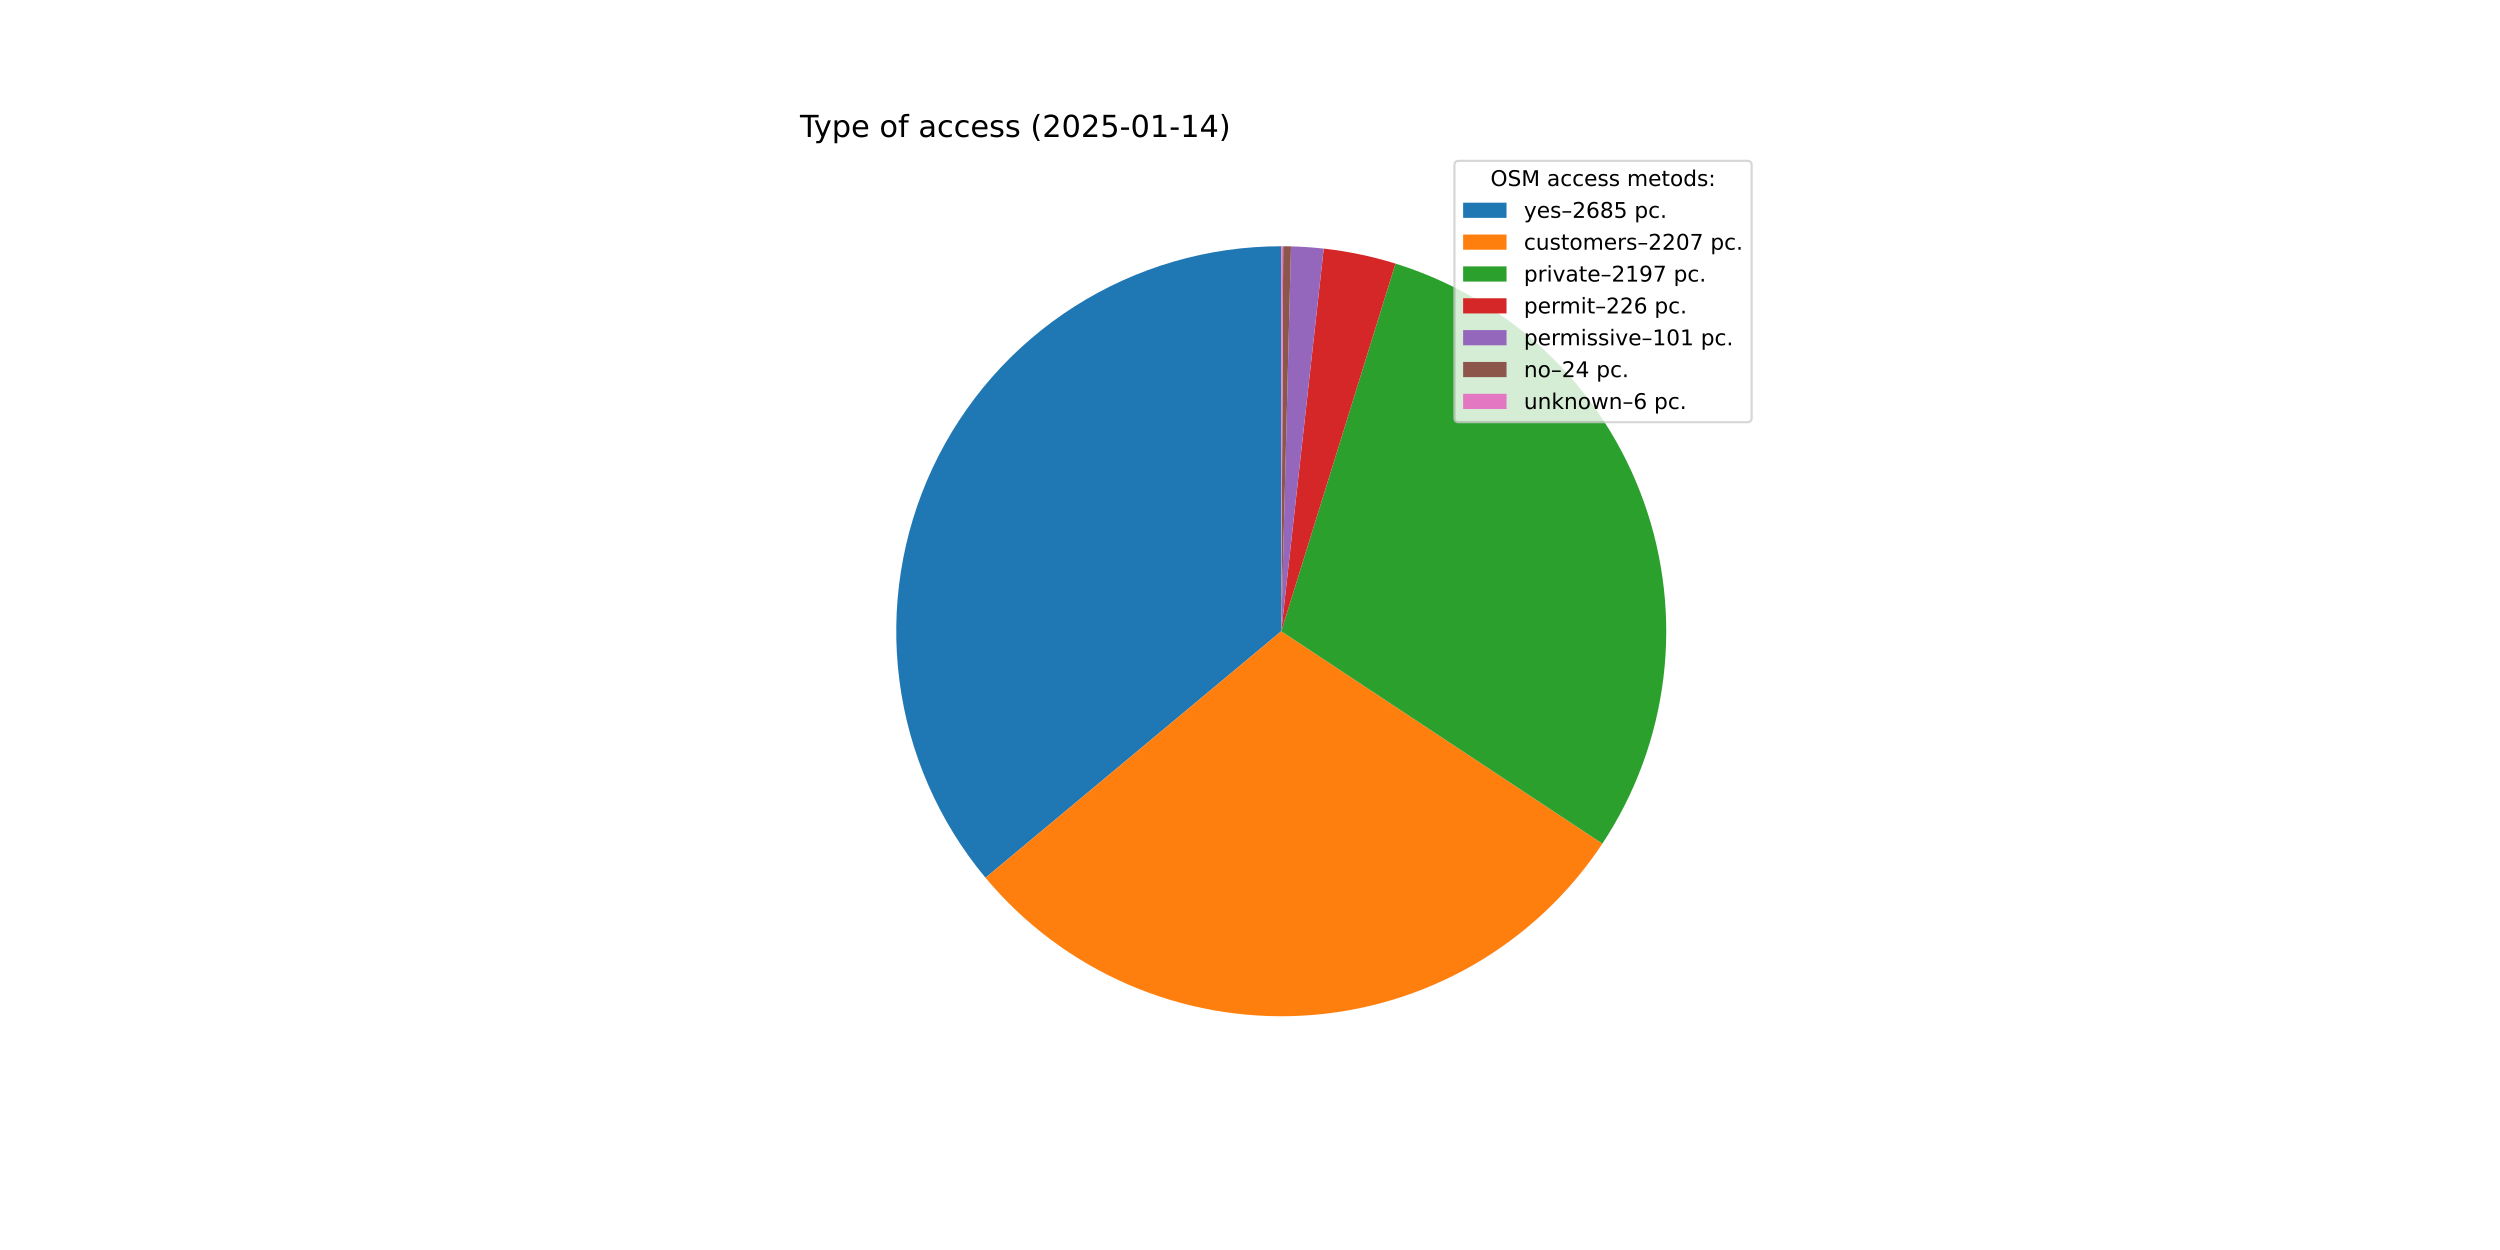
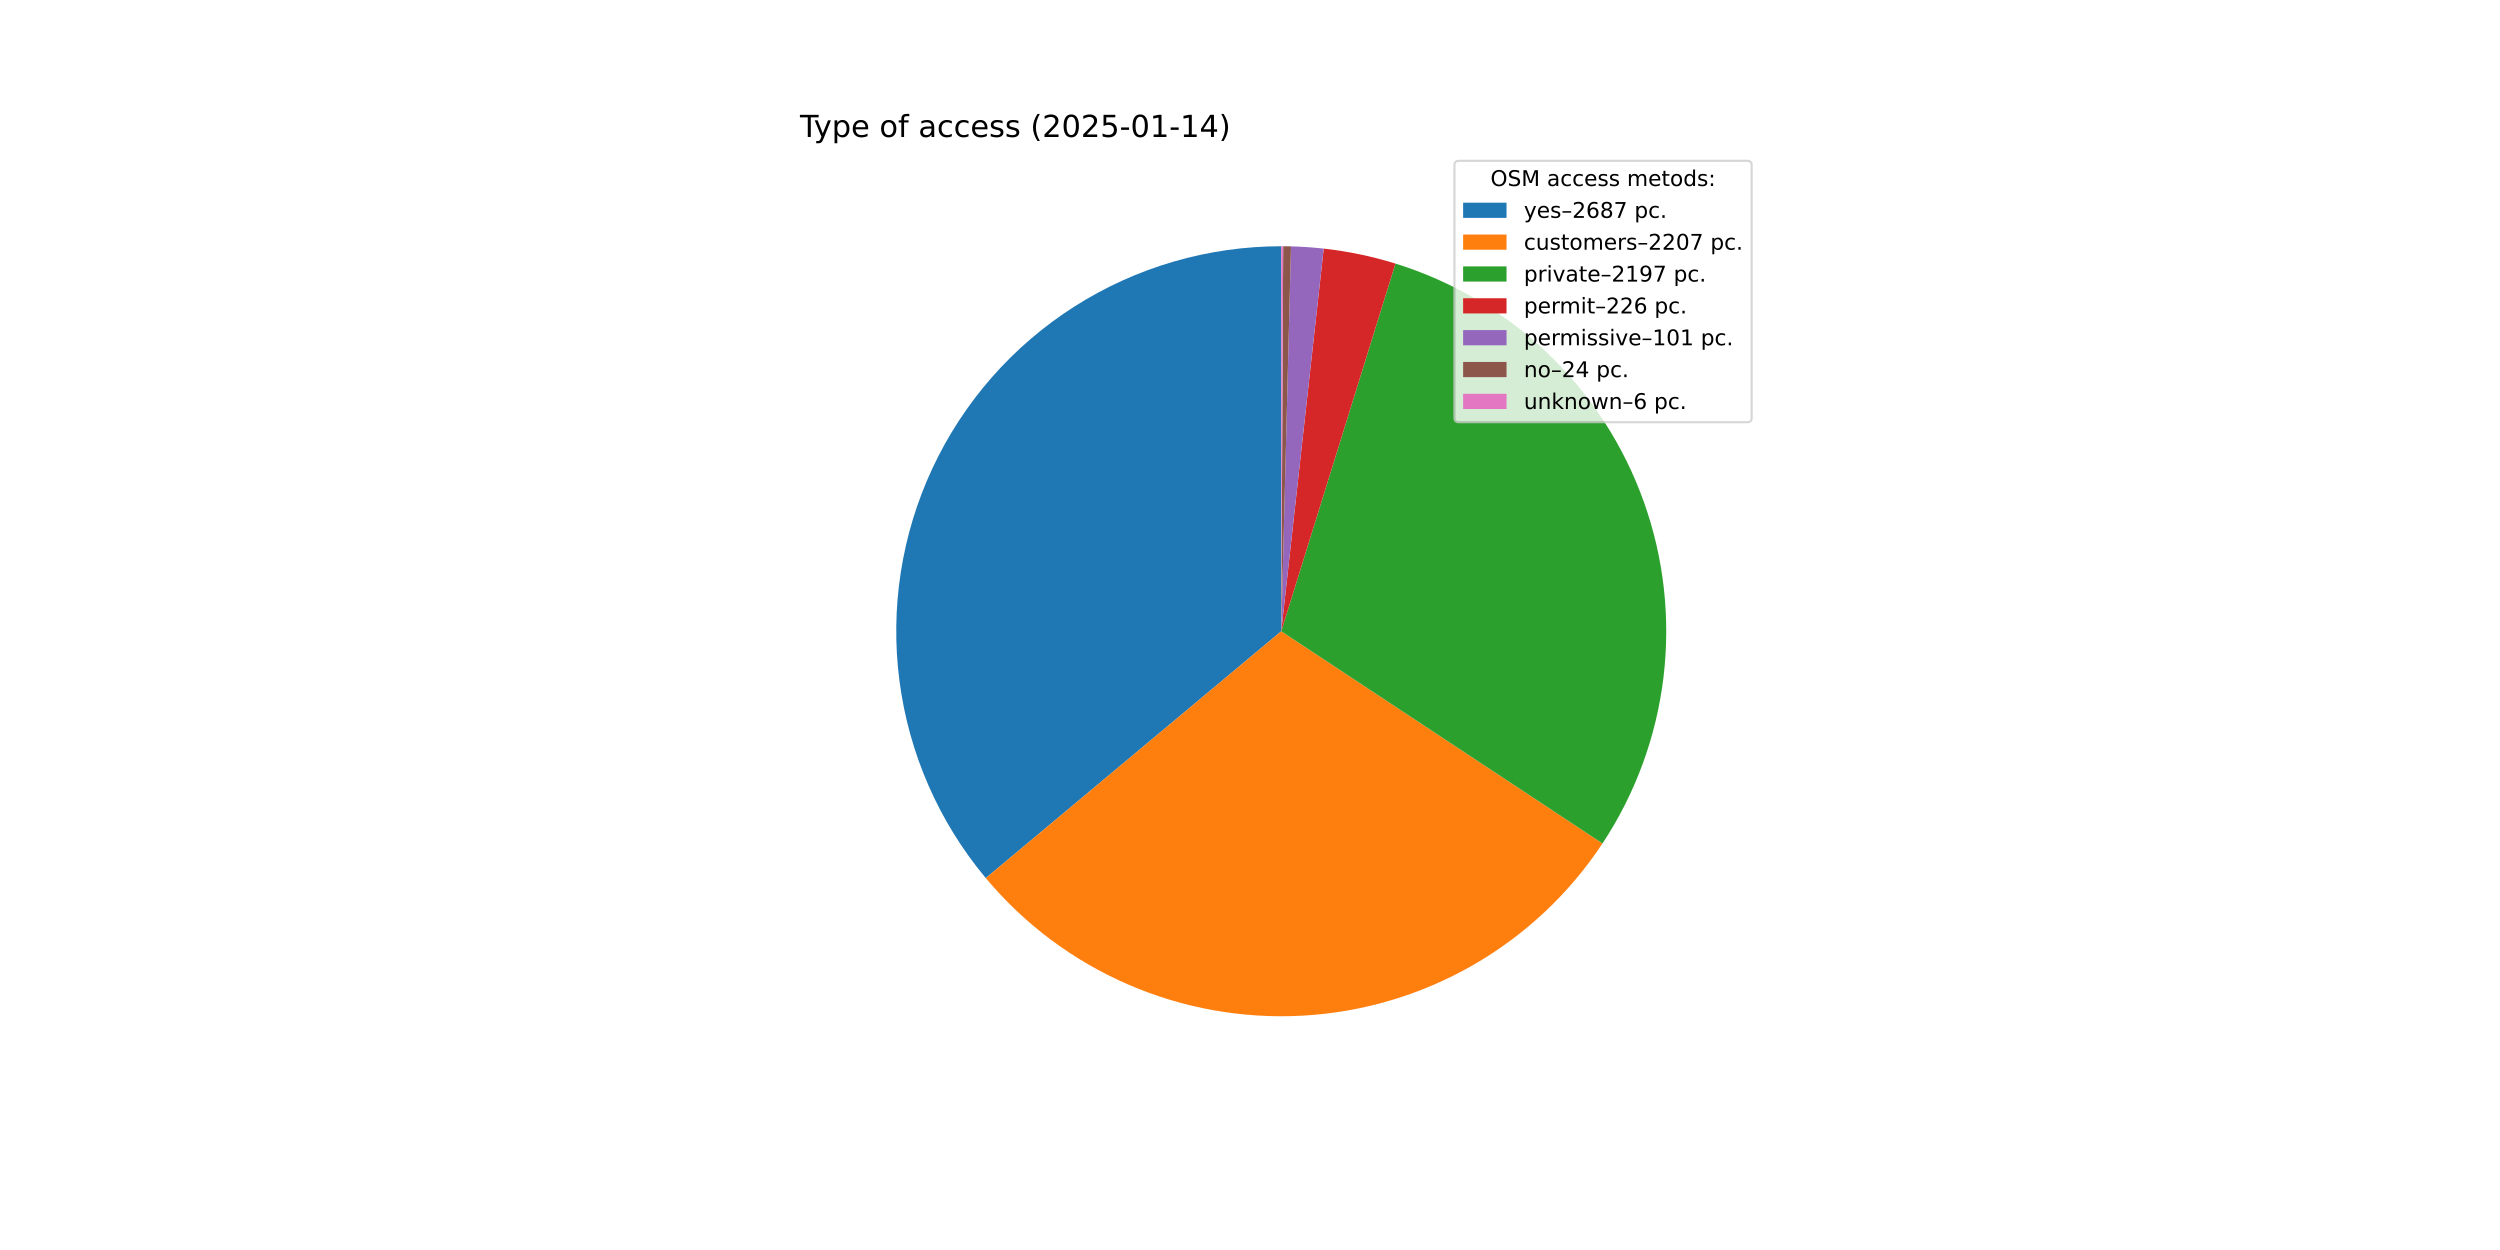
<svg xmlns="http://www.w3.org/2000/svg" xmlns:xlink="http://www.w3.org/1999/xlink" width="1152pt" height="576pt" viewBox="0 0 1152 576" version="1.1">
  <defs>
    <style type="text/css">*{stroke-linejoin: round; stroke-linecap: butt}</style>
  </defs>
  <g id="figure_1">
    <g id="patch_1">
      <path d="M 0 576  L 1152 576  L 1152 0  L 0 0  z " style="fill: #ffffff" />
    </g>
    <g id="axes_1">
      <g id="patch_2">
-         <path d="M 590.4 113.472  C 556.682 113.472 523.652 123.085 495.2 141.179  C 466.747 159.272 444.035 185.108 429.735 215.644  C 415.436 246.18 410.134 280.169 414.454 313.61  C 418.774 347.05 432.539 378.576 454.129 404.475  L 590.4 290.88  z " style="fill: #1f77b4" />
+         <path d="M 590.4 113.472  C 556.665 113.472 523.621 123.094 495.159 141.204  C 466.698 159.314 443.984 185.172 429.695 215.731  C 415.405 246.289 410.123 280.299 414.473 313.752  C 418.822 347.205 432.624 378.734 454.252 404.622  L 590.4 290.88  z " style="fill: #1f77b4" />
      </g>
      <g id="patch_3">
-         <path d="M 454.129 404.475  C 471.838 425.719 494.271 442.53 519.632 453.562  C 544.993 464.594 572.586 469.545 600.201 468.017  C 627.815 466.489 654.693 458.525 678.682 444.763  C 702.671 431 723.113 411.817 738.37 388.749  L 590.4 290.88  z " style="fill: #ff7f0e" />
+         <path d="M 454.252 404.622  C 471.979 425.841 494.423 442.625 519.788 453.63  C 545.152 464.635 572.742 469.559 600.347 468.009  C 627.953 466.459 654.818 458.476 678.791 444.7  C 702.763 430.925 723.187 411.734 738.427 388.664  L 590.4 290.88  z " style="fill: #ff7f0e" />
      </g>
      <g id="patch_4">
-         <path d="M 738.37 388.749  C 753.558 365.787 763.194 339.602 766.513 312.273  C 769.833 284.943 766.746 257.213 757.498 231.283  C 748.25 205.352 733.091 181.927 713.226 162.867  C 693.361 143.807 669.33 129.63 643.039 121.461  L 590.4 290.88  z " style="fill: #2ca02c" />
+         <path d="M 738.427 388.664  C 753.597 365.699 763.217 339.516 766.523 312.193  C 769.83 284.869 766.733 257.148 757.478 231.228  C 748.224 205.307 733.064 181.893 713.2 162.842  C 693.337 143.791 669.31 129.621 643.026 121.457  L 590.4 290.88  z " style="fill: #2ca02c" />
      </g>
      <g id="patch_5">
-         <path d="M 643.039 121.461  C 637.653 119.788 632.191 118.372 626.67 117.219  C 621.149 116.066 615.577 115.177 609.971 114.555  L 590.4 290.88  z " style="fill: #d62728" />
+         <path d="M 643.026 121.457  C 637.641 119.784 632.18 118.37 626.66 117.217  C 621.141 116.065 615.57 115.176 609.966 114.554  L 590.4 290.88  z " style="fill: #d62728" />
      </g>
      <g id="patch_6">
-         <path d="M 609.971 114.555  C 607.466 114.277 604.956 114.052 602.442 113.881  C 599.927 113.71 597.41 113.593 594.891 113.529  L 590.4 290.88  z " style="fill: #9467bd" />
+         <path d="M 609.966 114.554  C 607.462 114.276 604.952 114.052 602.439 113.881  C 599.925 113.71 597.408 113.593 594.889 113.529  L 590.4 290.88  z " style="fill: #9467bd" />
      </g>
      <g id="patch_7">
-         <path d="M 594.891 113.529  C 594.292 113.514 593.693 113.502 593.095 113.492  C 592.496 113.483 591.897 113.477 591.298 113.474  L 590.4 290.88  z " style="fill: #8c564b" />
+         <path d="M 594.889 113.529  C 594.291 113.514 593.692 113.502 593.094 113.492  C 592.495 113.483 591.897 113.477 591.298 113.474  L 590.4 290.88  z " style="fill: #8c564b" />
      </g>
      <g id="patch_8">
        <path d="M 591.298 113.474  C 591.148 113.474 590.999 113.473 590.849 113.473  C 590.699 113.472 590.55 113.472 590.4 113.472  L 590.4 290.88  z " style="fill: #e377c2" />
      </g>
      <g id="matplotlib.axis_1" />
      <g id="matplotlib.axis_2" />
      <g id="text_1">
        <g transform="translate(368.64 63.12) scale(0.14 -0.14)">
          <defs>
            <path id="DejaVuSans-54" d="M -19 4666  L 3928 4666  L 3928 4134  L 2272 4134  L 2272 0  L 1638 0  L 1638 4134  L -19 4134  L -19 4666  z " transform="scale(0.015625)" />
            <path id="DejaVuSans-79" d="M 2059 -325  Q 1816 -950 1584 -1140  Q 1353 -1331 966 -1331  L 506 -1331  L 506 -850  L 844 -850  Q 1081 -850 1212 -737  Q 1344 -625 1503 -206  L 1606 56  L 191 3500  L 800 3500  L 1894 763  L 2988 3500  L 3597 3500  L 2059 -325  z " transform="scale(0.015625)" />
            <path id="DejaVuSans-70" d="M 1159 525  L 1159 -1331  L 581 -1331  L 581 3500  L 1159 3500  L 1159 2969  Q 1341 3281 1617 3432  Q 1894 3584 2278 3584  Q 2916 3584 3314 3078  Q 3713 2572 3713 1747  Q 3713 922 3314 415  Q 2916 -91 2278 -91  Q 1894 -91 1617 61  Q 1341 213 1159 525  z M 3116 1747  Q 3116 2381 2855 2742  Q 2594 3103 2138 3103  Q 1681 3103 1420 2742  Q 1159 2381 1159 1747  Q 1159 1113 1420 752  Q 1681 391 2138 391  Q 2594 391 2855 752  Q 3116 1113 3116 1747  z " transform="scale(0.015625)" />
            <path id="DejaVuSans-65" d="M 3597 1894  L 3597 1613  L 953 1613  Q 991 1019 1311 708  Q 1631 397 2203 397  Q 2534 397 2845 478  Q 3156 559 3463 722  L 3463 178  Q 3153 47 2828 -22  Q 2503 -91 2169 -91  Q 1331 -91 842 396  Q 353 884 353 1716  Q 353 2575 817 3079  Q 1281 3584 2069 3584  Q 2775 3584 3186 3129  Q 3597 2675 3597 1894  z M 3022 2063  Q 3016 2534 2758 2815  Q 2500 3097 2075 3097  Q 1594 3097 1305 2825  Q 1016 2553 972 2059  L 3022 2063  z " transform="scale(0.015625)" />
            <path id="DejaVuSans-20" transform="scale(0.015625)" />
            <path id="DejaVuSans-6f" d="M 1959 3097  Q 1497 3097 1228 2736  Q 959 2375 959 1747  Q 959 1119 1226 758  Q 1494 397 1959 397  Q 2419 397 2687 759  Q 2956 1122 2956 1747  Q 2956 2369 2687 2733  Q 2419 3097 1959 3097  z M 1959 3584  Q 2709 3584 3137 3096  Q 3566 2609 3566 1747  Q 3566 888 3137 398  Q 2709 -91 1959 -91  Q 1206 -91 779 398  Q 353 888 353 1747  Q 353 2609 779 3096  Q 1206 3584 1959 3584  z " transform="scale(0.015625)" />
            <path id="DejaVuSans-66" d="M 2375 4863  L 2375 4384  L 1825 4384  Q 1516 4384 1395 4259  Q 1275 4134 1275 3809  L 1275 3500  L 2222 3500  L 2222 3053  L 1275 3053  L 1275 0  L 697 0  L 697 3053  L 147 3053  L 147 3500  L 697 3500  L 697 3744  Q 697 4328 969 4595  Q 1241 4863 1831 4863  L 2375 4863  z " transform="scale(0.015625)" />
            <path id="DejaVuSans-61" d="M 2194 1759  Q 1497 1759 1228 1600  Q 959 1441 959 1056  Q 959 750 1161 570  Q 1363 391 1709 391  Q 2188 391 2477 730  Q 2766 1069 2766 1631  L 2766 1759  L 2194 1759  z M 3341 1997  L 3341 0  L 2766 0  L 2766 531  Q 2569 213 2275 61  Q 1981 -91 1556 -91  Q 1019 -91 701 211  Q 384 513 384 1019  Q 384 1609 779 1909  Q 1175 2209 1959 2209  L 2766 2209  L 2766 2266  Q 2766 2663 2505 2880  Q 2244 3097 1772 3097  Q 1472 3097 1187 3025  Q 903 2953 641 2809  L 641 3341  Q 956 3463 1253 3523  Q 1550 3584 1831 3584  Q 2591 3584 2966 3190  Q 3341 2797 3341 1997  z " transform="scale(0.015625)" />
            <path id="DejaVuSans-63" d="M 3122 3366  L 3122 2828  Q 2878 2963 2633 3030  Q 2388 3097 2138 3097  Q 1578 3097 1268 2742  Q 959 2388 959 1747  Q 959 1106 1268 751  Q 1578 397 2138 397  Q 2388 397 2633 464  Q 2878 531 3122 666  L 3122 134  Q 2881 22 2623 -34  Q 2366 -91 2075 -91  Q 1284 -91 818 406  Q 353 903 353 1747  Q 353 2603 823 3093  Q 1294 3584 2113 3584  Q 2378 3584 2631 3529  Q 2884 3475 3122 3366  z " transform="scale(0.015625)" />
            <path id="DejaVuSans-73" d="M 2834 3397  L 2834 2853  Q 2591 2978 2328 3040  Q 2066 3103 1784 3103  Q 1356 3103 1142 2972  Q 928 2841 928 2578  Q 928 2378 1081 2264  Q 1234 2150 1697 2047  L 1894 2003  Q 2506 1872 2764 1633  Q 3022 1394 3022 966  Q 3022 478 2636 193  Q 2250 -91 1575 -91  Q 1294 -91 989 -36  Q 684 19 347 128  L 347 722  Q 666 556 975 473  Q 1284 391 1588 391  Q 1994 391 2212 530  Q 2431 669 2431 922  Q 2431 1156 2273 1281  Q 2116 1406 1581 1522  L 1381 1569  Q 847 1681 609 1914  Q 372 2147 372 2553  Q 372 3047 722 3315  Q 1072 3584 1716 3584  Q 2034 3584 2315 3537  Q 2597 3491 2834 3397  z " transform="scale(0.015625)" />
            <path id="DejaVuSans-28" d="M 1984 4856  Q 1566 4138 1362 3434  Q 1159 2731 1159 2009  Q 1159 1288 1364 580  Q 1569 -128 1984 -844  L 1484 -844  Q 1016 -109 783 600  Q 550 1309 550 2009  Q 550 2706 781 3412  Q 1013 4119 1484 4856  L 1984 4856  z " transform="scale(0.015625)" />
            <path id="DejaVuSans-32" d="M 1228 531  L 3431 531  L 3431 0  L 469 0  L 469 531  Q 828 903 1448 1529  Q 2069 2156 2228 2338  Q 2531 2678 2651 2914  Q 2772 3150 2772 3378  Q 2772 3750 2511 3984  Q 2250 4219 1831 4219  Q 1534 4219 1204 4116  Q 875 4013 500 3803  L 500 4441  Q 881 4594 1212 4672  Q 1544 4750 1819 4750  Q 2544 4750 2975 4387  Q 3406 4025 3406 3419  Q 3406 3131 3298 2873  Q 3191 2616 2906 2266  Q 2828 2175 2409 1742  Q 1991 1309 1228 531  z " transform="scale(0.015625)" />
            <path id="DejaVuSans-30" d="M 2034 4250  Q 1547 4250 1301 3770  Q 1056 3291 1056 2328  Q 1056 1369 1301 889  Q 1547 409 2034 409  Q 2525 409 2770 889  Q 3016 1369 3016 2328  Q 3016 3291 2770 3770  Q 2525 4250 2034 4250  z M 2034 4750  Q 2819 4750 3233 4129  Q 3647 3509 3647 2328  Q 3647 1150 3233 529  Q 2819 -91 2034 -91  Q 1250 -91 836 529  Q 422 1150 422 2328  Q 422 3509 836 4129  Q 1250 4750 2034 4750  z " transform="scale(0.015625)" />
            <path id="DejaVuSans-35" d="M 691 4666  L 3169 4666  L 3169 4134  L 1269 4134  L 1269 2991  Q 1406 3038 1543 3061  Q 1681 3084 1819 3084  Q 2600 3084 3056 2656  Q 3513 2228 3513 1497  Q 3513 744 3044 326  Q 2575 -91 1722 -91  Q 1428 -91 1123 -41  Q 819 9 494 109  L 494 744  Q 775 591 1075 516  Q 1375 441 1709 441  Q 2250 441 2565 725  Q 2881 1009 2881 1497  Q 2881 1984 2565 2268  Q 2250 2553 1709 2553  Q 1456 2553 1204 2497  Q 953 2441 691 2322  L 691 4666  z " transform="scale(0.015625)" />
            <path id="DejaVuSans-2d" d="M 313 2009  L 1997 2009  L 1997 1497  L 313 1497  L 313 2009  z " transform="scale(0.015625)" />
            <path id="DejaVuSans-31" d="M 794 531  L 1825 531  L 1825 4091  L 703 3866  L 703 4441  L 1819 4666  L 2450 4666  L 2450 531  L 3481 531  L 3481 0  L 794 0  L 794 531  z " transform="scale(0.015625)" />
            <path id="DejaVuSans-34" d="M 2419 4116  L 825 1625  L 2419 1625  L 2419 4116  z M 2253 4666  L 3047 4666  L 3047 1625  L 3713 1625  L 3713 1100  L 3047 1100  L 3047 0  L 2419 0  L 2419 1100  L 313 1100  L 313 1709  L 2253 4666  z " transform="scale(0.015625)" />
            <path id="DejaVuSans-29" d="M 513 4856  L 1013 4856  Q 1481 4119 1714 3412  Q 1947 2706 1947 2009  Q 1947 1309 1714 600  Q 1481 -109 1013 -844  L 513 -844  Q 928 -128 1133 580  Q 1338 1288 1338 2009  Q 1338 2731 1133 3434  Q 928 4138 513 4856  z " transform="scale(0.015625)" />
          </defs>
          <use xlink:href="#DejaVuSans-54" />
          <use xlink:href="#DejaVuSans-79" x="45.459" />
          <use xlink:href="#DejaVuSans-70" x="104.639" />
          <use xlink:href="#DejaVuSans-65" x="168.115" />
          <use xlink:href="#DejaVuSans-20" x="229.639" />
          <use xlink:href="#DejaVuSans-6f" x="261.426" />
          <use xlink:href="#DejaVuSans-66" x="322.607" />
          <use xlink:href="#DejaVuSans-20" x="357.812" />
          <use xlink:href="#DejaVuSans-61" x="389.6" />
          <use xlink:href="#DejaVuSans-63" x="450.879" />
          <use xlink:href="#DejaVuSans-63" x="505.859" />
          <use xlink:href="#DejaVuSans-65" x="560.84" />
          <use xlink:href="#DejaVuSans-73" x="622.363" />
          <use xlink:href="#DejaVuSans-73" x="674.463" />
          <use xlink:href="#DejaVuSans-20" x="726.562" />
          <use xlink:href="#DejaVuSans-28" x="758.35" />
          <use xlink:href="#DejaVuSans-32" x="797.363" />
          <use xlink:href="#DejaVuSans-30" x="860.986" />
          <use xlink:href="#DejaVuSans-32" x="924.609" />
          <use xlink:href="#DejaVuSans-35" x="988.232" />
          <use xlink:href="#DejaVuSans-2d" x="1051.855" />
          <use xlink:href="#DejaVuSans-30" x="1087.939" />
          <use xlink:href="#DejaVuSans-31" x="1151.562" />
          <use xlink:href="#DejaVuSans-2d" x="1215.186" />
          <use xlink:href="#DejaVuSans-31" x="1251.27" />
          <use xlink:href="#DejaVuSans-34" x="1314.893" />
          <use xlink:href="#DejaVuSans-29" x="1378.516" />
        </g>
      </g>
      <g id="legend_1">
        <g id="patch_9">
          <path d="M 672.208 194.545  L 805.16 194.545  Q 807.16 194.545 807.16 192.545  L 807.16 76.12  Q 807.16 74.12 805.16 74.12  L 672.208 74.12  Q 670.208 74.12 670.208 76.12  L 670.208 192.545  Q 670.208 194.545 672.208 194.545  z " style="fill: #ffffff; opacity: 0.8; stroke: #cccccc; stroke-linejoin: miter" />
        </g>
        <g id="text_2">
          <g transform="translate(686.8038 85.71844) scale(0.1 -0.1)">
            <defs>
              <path id="DejaVuSans-4f" d="M 2522 4238  Q 1834 4238 1429 3725  Q 1025 3213 1025 2328  Q 1025 1447 1429 934  Q 1834 422 2522 422  Q 3209 422 3611 934  Q 4013 1447 4013 2328  Q 4013 3213 3611 3725  Q 3209 4238 2522 4238  z M 2522 4750  Q 3503 4750 4090 4092  Q 4678 3434 4678 2328  Q 4678 1225 4090 567  Q 3503 -91 2522 -91  Q 1538 -91 948 565  Q 359 1222 359 2328  Q 359 3434 948 4092  Q 1538 4750 2522 4750  z " transform="scale(0.015625)" />
              <path id="DejaVuSans-53" d="M 3425 4513  L 3425 3897  Q 3066 4069 2747 4153  Q 2428 4238 2131 4238  Q 1616 4238 1336 4038  Q 1056 3838 1056 3469  Q 1056 3159 1242 3001  Q 1428 2844 1947 2747  L 2328 2669  Q 3034 2534 3370 2195  Q 3706 1856 3706 1288  Q 3706 609 3251 259  Q 2797 -91 1919 -91  Q 1588 -91 1214 -16  Q 841 59 441 206  L 441 856  Q 825 641 1194 531  Q 1563 422 1919 422  Q 2459 422 2753 634  Q 3047 847 3047 1241  Q 3047 1584 2836 1778  Q 2625 1972 2144 2069  L 1759 2144  Q 1053 2284 737 2584  Q 422 2884 422 3419  Q 422 4038 858 4394  Q 1294 4750 2059 4750  Q 2388 4750 2728 4690  Q 3069 4631 3425 4513  z " transform="scale(0.015625)" />
              <path id="DejaVuSans-4d" d="M 628 4666  L 1569 4666  L 2759 1491  L 3956 4666  L 4897 4666  L 4897 0  L 4281 0  L 4281 4097  L 3078 897  L 2444 897  L 1241 4097  L 1241 0  L 628 0  L 628 4666  z " transform="scale(0.015625)" />
              <path id="DejaVuSans-6d" d="M 3328 2828  Q 3544 3216 3844 3400  Q 4144 3584 4550 3584  Q 5097 3584 5394 3201  Q 5691 2819 5691 2113  L 5691 0  L 5113 0  L 5113 2094  Q 5113 2597 4934 2840  Q 4756 3084 4391 3084  Q 3944 3084 3684 2787  Q 3425 2491 3425 1978  L 3425 0  L 2847 0  L 2847 2094  Q 2847 2600 2669 2842  Q 2491 3084 2119 3084  Q 1678 3084 1418 2786  Q 1159 2488 1159 1978  L 1159 0  L 581 0  L 581 3500  L 1159 3500  L 1159 2956  Q 1356 3278 1631 3431  Q 1906 3584 2284 3584  Q 2666 3584 2933 3390  Q 3200 3197 3328 2828  z " transform="scale(0.015625)" />
              <path id="DejaVuSans-74" d="M 1172 4494  L 1172 3500  L 2356 3500  L 2356 3053  L 1172 3053  L 1172 1153  Q 1172 725 1289 603  Q 1406 481 1766 481  L 2356 481  L 2356 0  L 1766 0  Q 1100 0 847 248  Q 594 497 594 1153  L 594 3053  L 172 3053  L 172 3500  L 594 3500  L 594 4494  L 1172 4494  z " transform="scale(0.015625)" />
              <path id="DejaVuSans-64" d="M 2906 2969  L 2906 4863  L 3481 4863  L 3481 0  L 2906 0  L 2906 525  Q 2725 213 2448 61  Q 2172 -91 1784 -91  Q 1150 -91 751 415  Q 353 922 353 1747  Q 353 2572 751 3078  Q 1150 3584 1784 3584  Q 2172 3584 2448 3432  Q 2725 3281 2906 2969  z M 947 1747  Q 947 1113 1208 752  Q 1469 391 1925 391  Q 2381 391 2643 752  Q 2906 1113 2906 1747  Q 2906 2381 2643 2742  Q 2381 3103 1925 3103  Q 1469 3103 1208 2742  Q 947 2381 947 1747  z " transform="scale(0.015625)" />
              <path id="DejaVuSans-3a" d="M 750 794  L 1409 794  L 1409 0  L 750 0  L 750 794  z M 750 3309  L 1409 3309  L 1409 2516  L 750 2516  L 750 3309  z " transform="scale(0.015625)" />
            </defs>
            <use xlink:href="#DejaVuSans-4f" />
            <use xlink:href="#DejaVuSans-53" x="78.711" />
            <use xlink:href="#DejaVuSans-4d" x="142.188" />
            <use xlink:href="#DejaVuSans-20" x="228.467" />
            <use xlink:href="#DejaVuSans-61" x="260.254" />
            <use xlink:href="#DejaVuSans-63" x="321.533" />
            <use xlink:href="#DejaVuSans-63" x="376.514" />
            <use xlink:href="#DejaVuSans-65" x="431.494" />
            <use xlink:href="#DejaVuSans-73" x="493.018" />
            <use xlink:href="#DejaVuSans-73" x="545.117" />
            <use xlink:href="#DejaVuSans-20" x="597.217" />
            <use xlink:href="#DejaVuSans-6d" x="629.004" />
            <use xlink:href="#DejaVuSans-65" x="726.416" />
            <use xlink:href="#DejaVuSans-74" x="787.939" />
            <use xlink:href="#DejaVuSans-6f" x="827.148" />
            <use xlink:href="#DejaVuSans-64" x="888.33" />
            <use xlink:href="#DejaVuSans-73" x="951.807" />
            <use xlink:href="#DejaVuSans-3a" x="1003.906" />
          </g>
        </g>
        <g id="patch_10">
          <path d="M 674.208 100.397  L 694.208 100.397  L 694.208 93.397  L 674.208 93.397  z " style="fill: #1f77b4" />
        </g>
        <g id="text_3">
          <g transform="translate(702.2084 100.3966) scale(0.1 -0.1)">
            <defs>
              <path id="DejaVuSans-2013" d="M 313 1978  L 2888 1978  L 2888 1528  L 313 1528  L 313 1978  z " transform="scale(0.015625)" />
              <path id="DejaVuSans-36" d="M 2113 2584  Q 1688 2584 1439 2293  Q 1191 2003 1191 1497  Q 1191 994 1439 701  Q 1688 409 2113 409  Q 2538 409 2786 701  Q 3034 994 3034 1497  Q 3034 2003 2786 2293  Q 2538 2584 2113 2584  z M 3366 4563  L 3366 3988  Q 3128 4100 2886 4159  Q 2644 4219 2406 4219  Q 1781 4219 1451 3797  Q 1122 3375 1075 2522  Q 1259 2794 1537 2939  Q 1816 3084 2150 3084  Q 2853 3084 3261 2657  Q 3669 2231 3669 1497  Q 3669 778 3244 343  Q 2819 -91 2113 -91  Q 1303 -91 875 529  Q 447 1150 447 2328  Q 447 3434 972 4092  Q 1497 4750 2381 4750  Q 2619 4750 2861 4703  Q 3103 4656 3366 4563  z " transform="scale(0.015625)" />
              <path id="DejaVuSans-38" d="M 2034 2216  Q 1584 2216 1326 1975  Q 1069 1734 1069 1313  Q 1069 891 1326 650  Q 1584 409 2034 409  Q 2484 409 2743 651  Q 3003 894 3003 1313  Q 3003 1734 2745 1975  Q 2488 2216 2034 2216  z M 1403 2484  Q 997 2584 770 2862  Q 544 3141 544 3541  Q 544 4100 942 4425  Q 1341 4750 2034 4750  Q 2731 4750 3128 4425  Q 3525 4100 3525 3541  Q 3525 3141 3298 2862  Q 3072 2584 2669 2484  Q 3125 2378 3379 2068  Q 3634 1759 3634 1313  Q 3634 634 3220 271  Q 2806 -91 2034 -91  Q 1263 -91 848 271  Q 434 634 434 1313  Q 434 1759 690 2068  Q 947 2378 1403 2484  z M 1172 3481  Q 1172 3119 1398 2916  Q 1625 2713 2034 2713  Q 2441 2713 2670 2916  Q 2900 3119 2900 3481  Q 2900 3844 2670 4047  Q 2441 4250 2034 4250  Q 1625 4250 1398 4047  Q 1172 3844 1172 3481  z " transform="scale(0.015625)" />
+               <path id="DejaVuSans-37" d="M 525 4666  L 3525 4666  L 3525 4397  L 1831 0  L 1172 0  L 2766 4134  L 525 4134  L 525 4666  z " transform="scale(0.015625)" />
              <path id="DejaVuSans-2e" d="M 684 794  L 1344 794  L 1344 0  L 684 0  L 684 794  z " transform="scale(0.015625)" />
            </defs>
            <use xlink:href="#DejaVuSans-79" />
            <use xlink:href="#DejaVuSans-65" x="59.18" />
            <use xlink:href="#DejaVuSans-73" x="120.703" />
            <use xlink:href="#DejaVuSans-2013" x="172.803" />
            <use xlink:href="#DejaVuSans-32" x="222.803" />
            <use xlink:href="#DejaVuSans-36" x="286.426" />
            <use xlink:href="#DejaVuSans-38" x="350.049" />
-             <use xlink:href="#DejaVuSans-35" x="413.672" />
+             <use xlink:href="#DejaVuSans-37" x="413.672" />
            <use xlink:href="#DejaVuSans-20" x="477.295" />
            <use xlink:href="#DejaVuSans-70" x="509.082" />
            <use xlink:href="#DejaVuSans-63" x="572.559" />
            <use xlink:href="#DejaVuSans-2e" x="627.539" />
          </g>
        </g>
        <g id="patch_11">
          <path d="M 674.208 115.075  L 694.208 115.075  L 694.208 108.075  L 674.208 108.075  z " style="fill: #ff7f0e" />
        </g>
        <g id="text_4">
          <g transform="translate(702.2084 115.0747) scale(0.1 -0.1)">
            <defs>
              <path id="DejaVuSans-75" d="M 544 1381  L 544 3500  L 1119 3500  L 1119 1403  Q 1119 906 1312 657  Q 1506 409 1894 409  Q 2359 409 2629 706  Q 2900 1003 2900 1516  L 2900 3500  L 3475 3500  L 3475 0  L 2900 0  L 2900 538  Q 2691 219 2414 64  Q 2138 -91 1772 -91  Q 1169 -91 856 284  Q 544 659 544 1381  z M 1991 3584  L 1991 3584  z " transform="scale(0.015625)" />
              <path id="DejaVuSans-72" d="M 2631 2963  Q 2534 3019 2420 3045  Q 2306 3072 2169 3072  Q 1681 3072 1420 2755  Q 1159 2438 1159 1844  L 1159 0  L 581 0  L 581 3500  L 1159 3500  L 1159 2956  Q 1341 3275 1631 3429  Q 1922 3584 2338 3584  Q 2397 3584 2469 3576  Q 2541 3569 2628 3553  L 2631 2963  z " transform="scale(0.015625)" />
-               <path id="DejaVuSans-37" d="M 525 4666  L 3525 4666  L 3525 4397  L 1831 0  L 1172 0  L 2766 4134  L 525 4134  L 525 4666  z " transform="scale(0.015625)" />
            </defs>
            <use xlink:href="#DejaVuSans-63" />
            <use xlink:href="#DejaVuSans-75" x="54.98" />
            <use xlink:href="#DejaVuSans-73" x="118.359" />
            <use xlink:href="#DejaVuSans-74" x="170.459" />
            <use xlink:href="#DejaVuSans-6f" x="209.668" />
            <use xlink:href="#DejaVuSans-6d" x="270.85" />
            <use xlink:href="#DejaVuSans-65" x="368.262" />
            <use xlink:href="#DejaVuSans-72" x="429.785" />
            <use xlink:href="#DejaVuSans-73" x="470.898" />
            <use xlink:href="#DejaVuSans-2013" x="522.998" />
            <use xlink:href="#DejaVuSans-32" x="572.998" />
            <use xlink:href="#DejaVuSans-32" x="636.621" />
            <use xlink:href="#DejaVuSans-30" x="700.244" />
            <use xlink:href="#DejaVuSans-37" x="763.867" />
            <use xlink:href="#DejaVuSans-20" x="827.49" />
            <use xlink:href="#DejaVuSans-70" x="859.277" />
            <use xlink:href="#DejaVuSans-63" x="922.754" />
            <use xlink:href="#DejaVuSans-2e" x="977.734" />
          </g>
        </g>
        <g id="patch_12">
          <path d="M 674.208 129.753  L 694.208 129.753  L 694.208 122.753  L 674.208 122.753  z " style="fill: #2ca02c" />
        </g>
        <g id="text_5">
          <g transform="translate(702.2084 129.7528) scale(0.1 -0.1)">
            <defs>
              <path id="DejaVuSans-69" d="M 603 3500  L 1178 3500  L 1178 0  L 603 0  L 603 3500  z M 603 4863  L 1178 4863  L 1178 4134  L 603 4134  L 603 4863  z " transform="scale(0.015625)" />
              <path id="DejaVuSans-76" d="M 191 3500  L 800 3500  L 1894 563  L 2988 3500  L 3597 3500  L 2284 0  L 1503 0  L 191 3500  z " transform="scale(0.015625)" />
              <path id="DejaVuSans-39" d="M 703 97  L 703 672  Q 941 559 1184 500  Q 1428 441 1663 441  Q 2288 441 2617 861  Q 2947 1281 2994 2138  Q 2813 1869 2534 1725  Q 2256 1581 1919 1581  Q 1219 1581 811 2004  Q 403 2428 403 3163  Q 403 3881 828 4315  Q 1253 4750 1959 4750  Q 2769 4750 3195 4129  Q 3622 3509 3622 2328  Q 3622 1225 3098 567  Q 2575 -91 1691 -91  Q 1453 -91 1209 -44  Q 966 3 703 97  z M 1959 2075  Q 2384 2075 2632 2365  Q 2881 2656 2881 3163  Q 2881 3666 2632 3958  Q 2384 4250 1959 4250  Q 1534 4250 1286 3958  Q 1038 3666 1038 3163  Q 1038 2656 1286 2365  Q 1534 2075 1959 2075  z " transform="scale(0.015625)" />
            </defs>
            <use xlink:href="#DejaVuSans-70" />
            <use xlink:href="#DejaVuSans-72" x="63.477" />
            <use xlink:href="#DejaVuSans-69" x="104.59" />
            <use xlink:href="#DejaVuSans-76" x="132.373" />
            <use xlink:href="#DejaVuSans-61" x="191.553" />
            <use xlink:href="#DejaVuSans-74" x="252.832" />
            <use xlink:href="#DejaVuSans-65" x="292.041" />
            <use xlink:href="#DejaVuSans-2013" x="353.564" />
            <use xlink:href="#DejaVuSans-32" x="403.564" />
            <use xlink:href="#DejaVuSans-31" x="467.188" />
            <use xlink:href="#DejaVuSans-39" x="530.811" />
            <use xlink:href="#DejaVuSans-37" x="594.434" />
            <use xlink:href="#DejaVuSans-20" x="658.057" />
            <use xlink:href="#DejaVuSans-70" x="689.844" />
            <use xlink:href="#DejaVuSans-63" x="753.32" />
            <use xlink:href="#DejaVuSans-2e" x="808.301" />
          </g>
        </g>
        <g id="patch_13">
          <path d="M 674.208 144.431  L 694.208 144.431  L 694.208 137.431  L 674.208 137.431  z " style="fill: #d62728" />
        </g>
        <g id="text_6">
          <g transform="translate(702.2084 144.4309) scale(0.1 -0.1)">
            <use xlink:href="#DejaVuSans-70" />
            <use xlink:href="#DejaVuSans-65" x="63.477" />
            <use xlink:href="#DejaVuSans-72" x="125" />
            <use xlink:href="#DejaVuSans-6d" x="164.363" />
            <use xlink:href="#DejaVuSans-69" x="261.775" />
            <use xlink:href="#DejaVuSans-74" x="289.559" />
            <use xlink:href="#DejaVuSans-2013" x="328.768" />
            <use xlink:href="#DejaVuSans-32" x="378.768" />
            <use xlink:href="#DejaVuSans-32" x="442.391" />
            <use xlink:href="#DejaVuSans-36" x="506.014" />
            <use xlink:href="#DejaVuSans-20" x="569.637" />
            <use xlink:href="#DejaVuSans-70" x="601.424" />
            <use xlink:href="#DejaVuSans-63" x="664.9" />
            <use xlink:href="#DejaVuSans-2e" x="719.881" />
          </g>
        </g>
        <g id="patch_14">
          <path d="M 674.208 159.109  L 694.208 159.109  L 694.208 152.109  L 674.208 152.109  z " style="fill: #9467bd" />
        </g>
        <g id="text_7">
          <g transform="translate(702.2084 159.1091) scale(0.1 -0.1)">
            <use xlink:href="#DejaVuSans-70" />
            <use xlink:href="#DejaVuSans-65" x="63.477" />
            <use xlink:href="#DejaVuSans-72" x="125" />
            <use xlink:href="#DejaVuSans-6d" x="164.363" />
            <use xlink:href="#DejaVuSans-69" x="261.775" />
            <use xlink:href="#DejaVuSans-73" x="289.559" />
            <use xlink:href="#DejaVuSans-73" x="341.658" />
            <use xlink:href="#DejaVuSans-69" x="393.758" />
            <use xlink:href="#DejaVuSans-76" x="421.541" />
            <use xlink:href="#DejaVuSans-65" x="480.721" />
            <use xlink:href="#DejaVuSans-2013" x="542.244" />
            <use xlink:href="#DejaVuSans-31" x="592.244" />
            <use xlink:href="#DejaVuSans-30" x="655.867" />
            <use xlink:href="#DejaVuSans-31" x="719.49" />
            <use xlink:href="#DejaVuSans-20" x="783.113" />
            <use xlink:href="#DejaVuSans-70" x="814.9" />
            <use xlink:href="#DejaVuSans-63" x="878.377" />
            <use xlink:href="#DejaVuSans-2e" x="933.357" />
          </g>
        </g>
        <g id="patch_15">
          <path d="M 674.208 173.787  L 694.208 173.787  L 694.208 166.787  L 674.208 166.787  z " style="fill: #8c564b" />
        </g>
        <g id="text_8">
          <g transform="translate(702.2084 173.7872) scale(0.1 -0.1)">
            <defs>
              <path id="DejaVuSans-6e" d="M 3513 2113  L 3513 0  L 2938 0  L 2938 2094  Q 2938 2591 2744 2837  Q 2550 3084 2163 3084  Q 1697 3084 1428 2787  Q 1159 2491 1159 1978  L 1159 0  L 581 0  L 581 3500  L 1159 3500  L 1159 2956  Q 1366 3272 1645 3428  Q 1925 3584 2291 3584  Q 2894 3584 3203 3211  Q 3513 2838 3513 2113  z " transform="scale(0.015625)" />
            </defs>
            <use xlink:href="#DejaVuSans-6e" />
            <use xlink:href="#DejaVuSans-6f" x="63.379" />
            <use xlink:href="#DejaVuSans-2013" x="124.561" />
            <use xlink:href="#DejaVuSans-32" x="174.561" />
            <use xlink:href="#DejaVuSans-34" x="238.184" />
            <use xlink:href="#DejaVuSans-20" x="301.807" />
            <use xlink:href="#DejaVuSans-70" x="333.594" />
            <use xlink:href="#DejaVuSans-63" x="397.07" />
            <use xlink:href="#DejaVuSans-2e" x="452.051" />
          </g>
        </g>
        <g id="patch_16">
          <path d="M 674.208 188.465  L 694.208 188.465  L 694.208 181.465  L 674.208 181.465  z " style="fill: #e377c2" />
        </g>
        <g id="text_9">
          <g transform="translate(702.2084 188.4653) scale(0.1 -0.1)">
            <defs>
              <path id="DejaVuSans-6b" d="M 581 4863  L 1159 4863  L 1159 1991  L 2875 3500  L 3609 3500  L 1753 1863  L 3688 0  L 2938 0  L 1159 1709  L 1159 0  L 581 0  L 581 4863  z " transform="scale(0.015625)" />
              <path id="DejaVuSans-77" d="M 269 3500  L 844 3500  L 1563 769  L 2278 3500  L 2956 3500  L 3675 769  L 4391 3500  L 4966 3500  L 4050 0  L 3372 0  L 2619 2869  L 1863 0  L 1184 0  L 269 3500  z " transform="scale(0.015625)" />
            </defs>
            <use xlink:href="#DejaVuSans-75" />
            <use xlink:href="#DejaVuSans-6e" x="63.379" />
            <use xlink:href="#DejaVuSans-6b" x="126.758" />
            <use xlink:href="#DejaVuSans-6e" x="184.668" />
            <use xlink:href="#DejaVuSans-6f" x="248.047" />
            <use xlink:href="#DejaVuSans-77" x="309.229" />
            <use xlink:href="#DejaVuSans-6e" x="391.016" />
            <use xlink:href="#DejaVuSans-2013" x="454.395" />
            <use xlink:href="#DejaVuSans-36" x="504.395" />
            <use xlink:href="#DejaVuSans-20" x="568.018" />
            <use xlink:href="#DejaVuSans-70" x="599.805" />
            <use xlink:href="#DejaVuSans-63" x="663.281" />
            <use xlink:href="#DejaVuSans-2e" x="718.262" />
          </g>
        </g>
      </g>
    </g>
  </g>
</svg>
